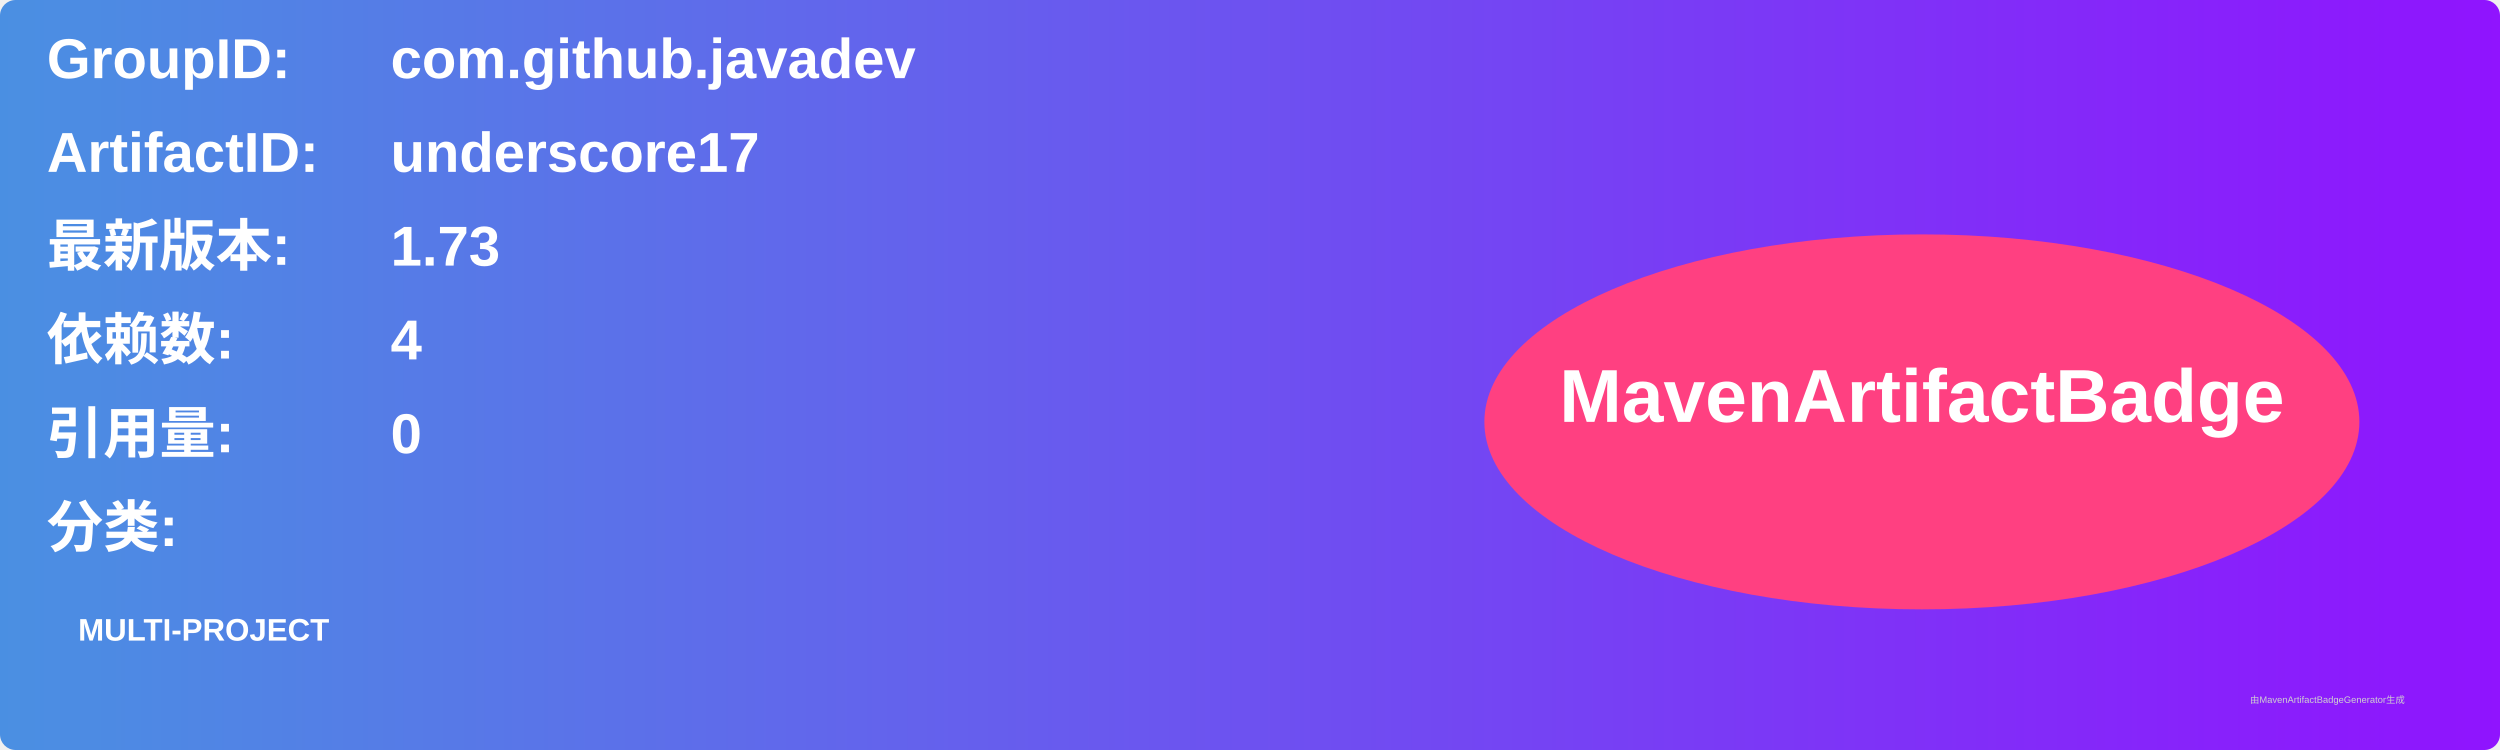
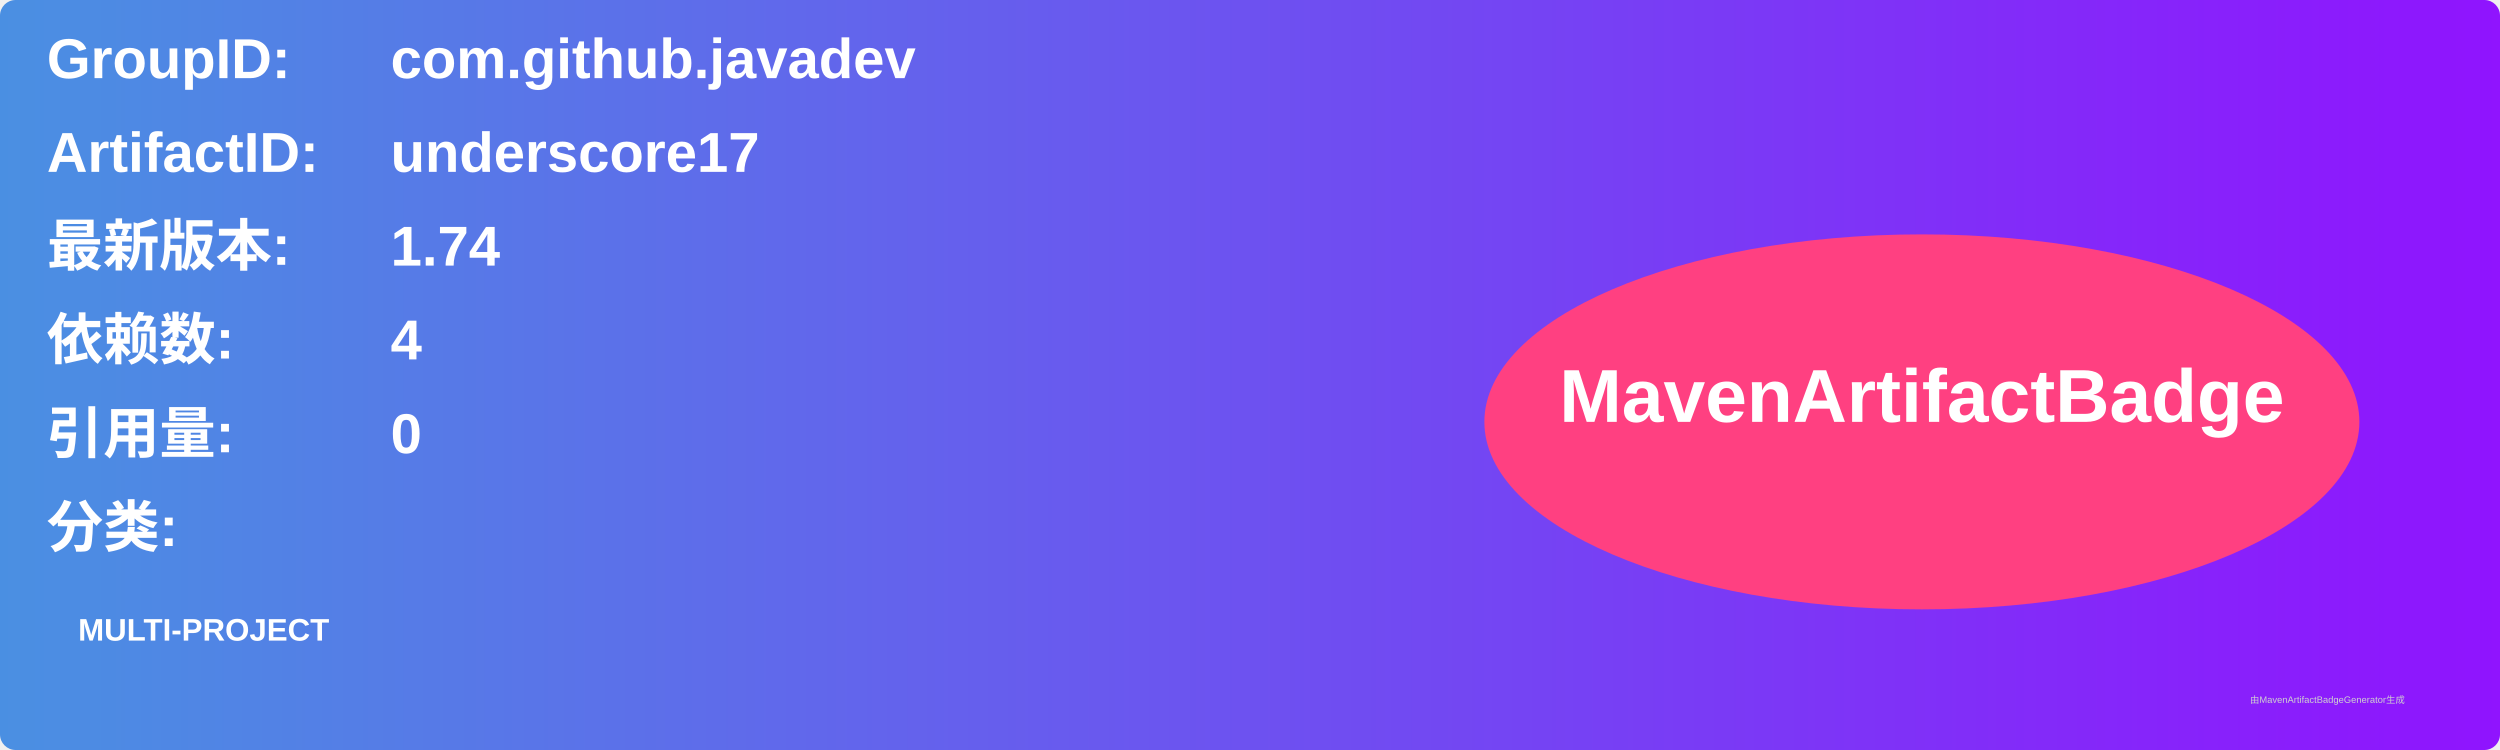
<svg xmlns="http://www.w3.org/2000/svg" width="800" height="240" viewBox="0 0 800 240">
  <linearGradient id="grad" x1="0%" y1="0%" x2="100%" y2="0%">
    <stop offset="0%" stop-color="#4a90e2" />
    <stop offset="100%" stop-color="#9013fe" />
  </linearGradient>
  <rect width="100%" height="100%" rx="5" ry="5" fill="url(#grad)" />
  <g transform="translate(15, 15)">
    <text x="0" y="10" font-family="Arial" font-size="18" fill="white" font-weight="bold" width="260">GroupID:</text>
    <text x="110" y="10" font-family="Arial" font-size="18" fill="white" font-weight="bold" width="460">com.github.javadev</text>
    <text x="0" y="40" font-family="Arial" font-size="18" fill="white" font-weight="bold" width="260">ArtifactID:</text>
    <text x="110" y="40" font-family="Arial" font-size="18" fill="white" font-weight="bold" width="460">underscore17</text>
    <text x="0" y="70" font-family="Arial" font-size="18" fill="white" font-weight="bold">最新版本:</text>
    <text x="110" y="70" font-family="Arial" font-size="18" fill="white" font-weight="bold">
-       <tspan font-weight="bold">1.73</tspan>
+       <tspan font-weight="bold">1.74</tspan>
    </text>
    <text x="0" y="100" font-family="Arial" font-size="18" fill="white" font-weight="bold">依赖数: </text>
    <text x="110" y="100" font-family="Arial" font-size="18" fill="white">
      <tspan font-weight="bold">4</tspan>
    </text>
    <text x="0" y="130" font-family="Arial" font-size="18" fill="white" font-weight="bold">引用量: </text>
    <text x="110" y="130" font-family="Arial" font-size="18" fill="white">
      <tspan font-weight="bold">0</tspan>
    </text>
    <text x="0" y="160" font-family="Arial" font-size="18" fill="white" font-weight="bold">分类:</text>
    <text x="10" y="190" font-family="Arial" font-size="10" fill="white">
      <tspan font-weight="bold">MULTI-PROJECT</tspan>
    </text>
    <ellipse cx="600" cy="120" rx="140" ry="60" fill="#ff4081" />
    <text x="600" y="120" text-anchor="middle" font-family="Arial" font-size="24" fill="white" font-weight="bold">MavenArtifactBadge</text>
  </g>
  <text x="720" y="225" font-family="Arial" font-size="3" fill="#d0d0d0">由MavenArtifactBadgeGenerator生成</text>
</svg>
